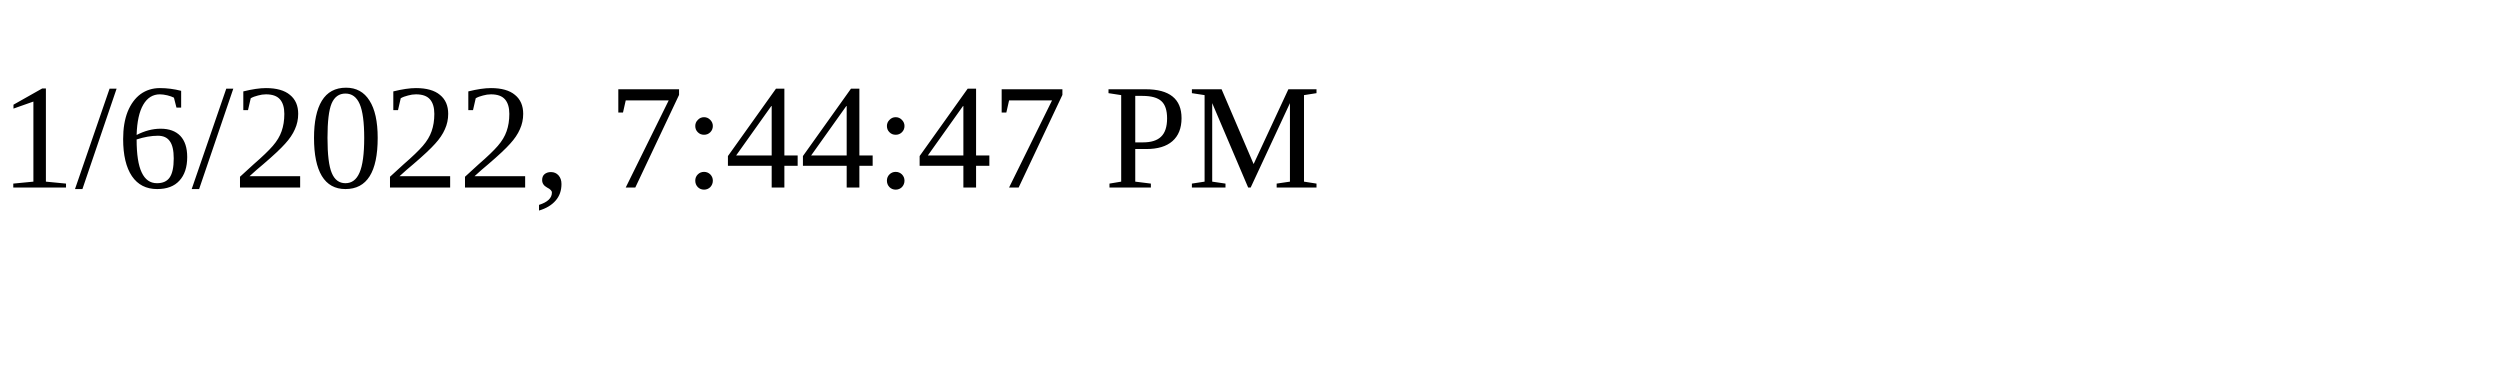
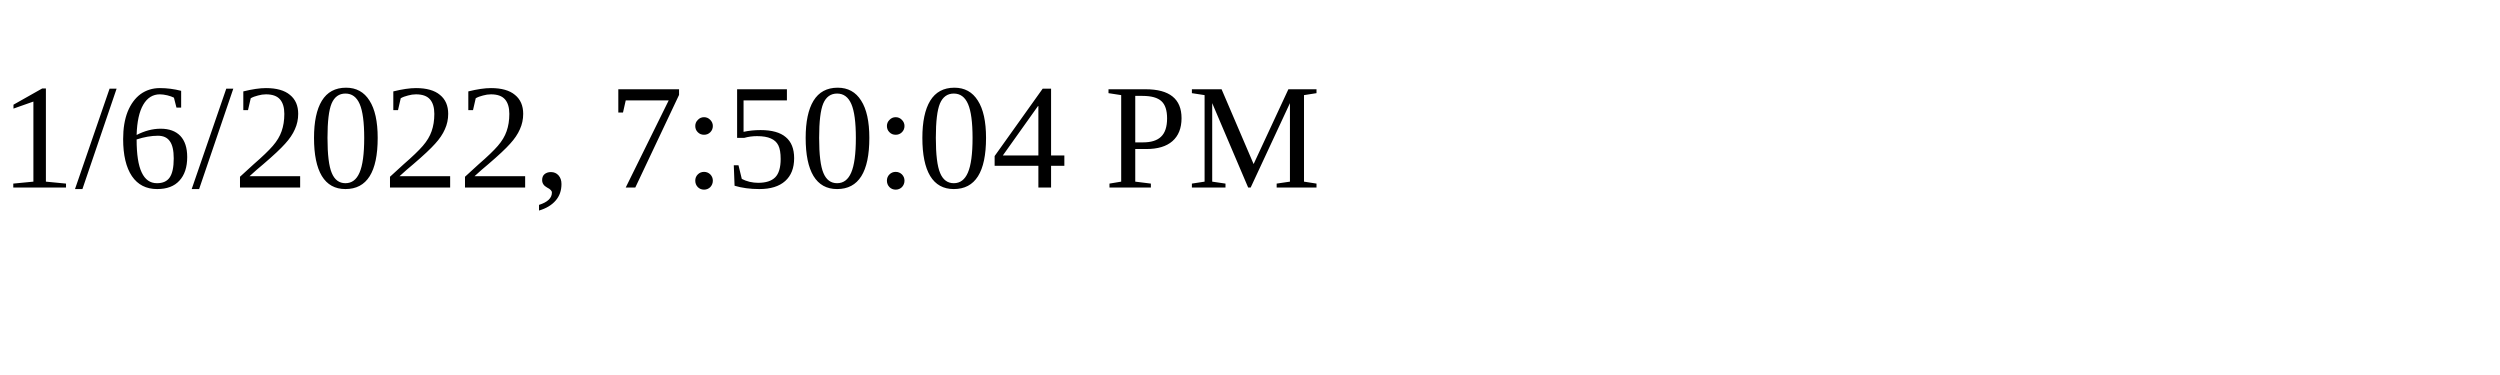
<svg xmlns="http://www.w3.org/2000/svg" height="30" width="200">
-   <text x="0" y="15">1/6/2022, 7:44:47 PM</text>
+   <text x="0" y="15">1/6/2022, 7:50:04 PM</text>
</svg>
